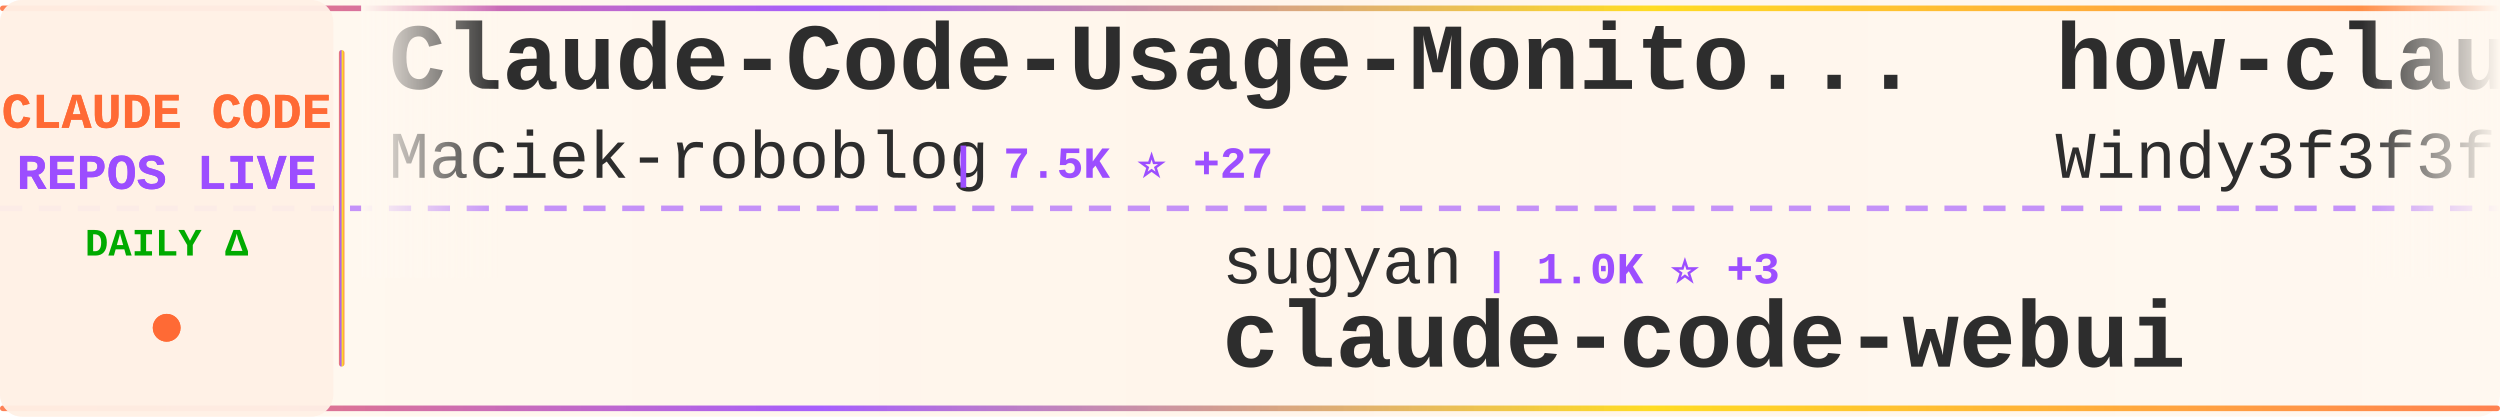
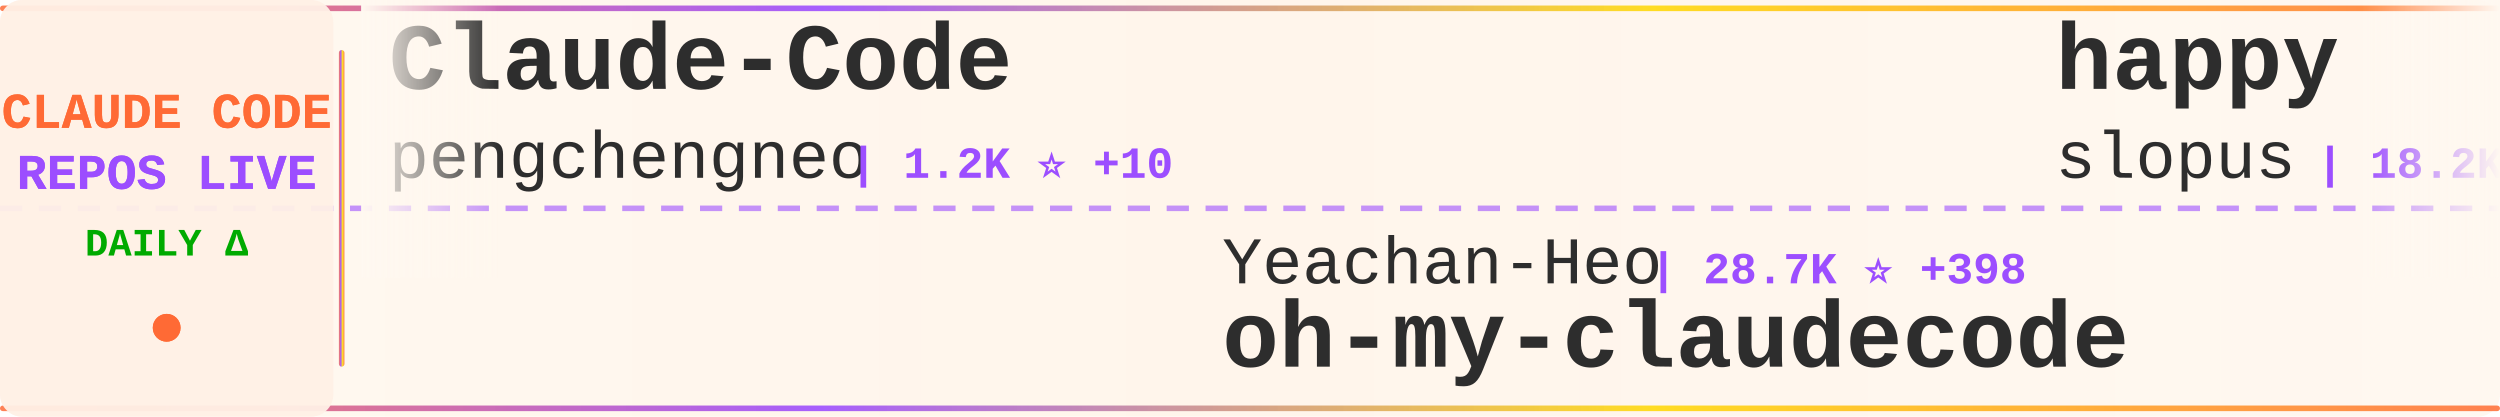
<svg xmlns="http://www.w3.org/2000/svg" width="900" height="150">
  <defs>
    <linearGradient id="tickerBg" x1="0%" y1="0%" x2="100%" y2="0%">
      <stop offset="0%" style="stop-color:#fff8f0;stop-opacity:0.98" />
      <stop offset="50%" style="stop-color:#fff5eb;stop-opacity:1" />
      <stop offset="100%" style="stop-color:#fff8f0;stop-opacity:0.98" />
    </linearGradient>
    <linearGradient id="borderGrad" x1="0%" y1="0%" x2="100%" y2="0%">
      <stop offset="0%" style="stop-color:#FF6B35;stop-opacity:0.85">
        <animate attributeName="stop-opacity" values="0.85;1;0.85" dur="2s" repeatCount="indefinite" />
      </stop>
      <stop offset="33%" style="stop-color:#9C4EFF;stop-opacity:0.9">
        <animate attributeName="stop-opacity" values="0.9;1;0.9" dur="2.2s" repeatCount="indefinite" />
      </stop>
      <stop offset="66%" style="stop-color:#FFD700;stop-opacity:0.85">
        <animate attributeName="stop-opacity" values="0.85;1;0.85" dur="1.8s" repeatCount="indefinite" />
      </stop>
      <stop offset="100%" style="stop-color:#FF6B35;stop-opacity:0.85">
        <animate attributeName="stop-opacity" values="0.85;1;0.85" dur="2s" repeatCount="indefinite" />
      </stop>
    </linearGradient>
    <filter id="textGlow">
      <feGaussianBlur stdDeviation="0.15" result="coloredBlur" />
      <feMerge>
        <feMergeNode in="coloredBlur" />
        <feMergeNode in="SourceGraphic" />
      </feMerge>
    </filter>
    <filter id="metricGlow">
      <feGaussianBlur stdDeviation="0.2" result="coloredBlur" />
      <feMerge>
        <feMergeNode in="coloredBlur" />
        <feMergeNode in="SourceGraphic" />
      </feMerge>
    </filter>
    <linearGradient id="leftFade" x1="0%" y1="0%" x2="100%" y2="0%">
      <stop offset="0%" style="stop-color:#fff8f0;stop-opacity:1" />
      <stop offset="100%" style="stop-color:#fff8f0;stop-opacity:0" />
    </linearGradient>
    <linearGradient id="rightFade" x1="0%" y1="0%" x2="100%" y2="0%">
      <stop offset="0%" style="stop-color:#fff8f0;stop-opacity:0" />
      <stop offset="100%" style="stop-color:#fff8f0;stop-opacity:1" />
    </linearGradient>
  </defs>
  <rect width="900" height="150" fill="url(#tickerBg)" rx="8" />
  <rect x="0" y="2" width="900" height="2" fill="url(#borderGrad)" rx="1" />
  <rect x="0" y="146" width="900" height="2" fill="url(#borderGrad)" rx="1" />
  <line x1="0" y1="75" x2="900" y2="75" stroke="#9C4EFF" stroke-width="2" stroke-dasharray="8 6" opacity="0.6" />
  <rect x="0" y="0" width="120" height="150" fill="#fff0e6" opacity="0.95" rx="8" />
  <text x="60" y="46" font-family="'Courier New', monospace" font-size="18" font-weight="bold" fill="#FF6B35" text-anchor="middle" filter="url(#textGlow)">
    CLAUDE CODE
  </text>
  <text x="60" y="68" font-family="'Courier New', monospace" font-size="18" font-weight="bold" fill="#9C4EFF" text-anchor="middle" filter="url(#textGlow)">
    REPOS LIVE
  </text>
  <text x="60" y="92" font-family="'Courier New', monospace" font-size="14" font-weight="bold" fill="#00aa00" text-anchor="middle">
    DAILY Δ
  </text>
  <circle cx="60" cy="118" r="5" fill="#FF6B35" filter="url(#metricGlow)">
    <animate attributeName="r" values="4;6;4" dur="1.5s" repeatCount="indefinite" />
    <animate attributeName="opacity" values="0.6;1;0.6" dur="1.5s" repeatCount="indefinite" />
  </circle>
  <rect x="122" y="18" width="2" height="114" fill="url(#borderGrad)" rx="1" />
  <clipPath id="tickerClip">
    <rect x="130" y="0" width="770" height="150" />
  </clipPath>
  <g clip-path="url(#tickerClip)">
    <g id="tickerItems">
      <animateTransform attributeName="transform" attributeType="XML" type="translate" from="0 0" to="-3000 0" dur="54s" repeatCount="indefinite" />
      <g transform="translate(0, 0)">
-         <text x="140" y="32" font-family="'Courier New', monospace" font-size="34" font-weight="bold" fill="#2d2d2d">Claude-Code-Usage-Monito...</text>
-         <text x="140" y="64" font-family="'Courier New', monospace" font-size="24" font-weight="normal" fill="#2d2d2d" opacity="1.0">Maciek-roboblog</text>
-         <text x="342" y="64" font-family="'Courier New', monospace" font-size="16" font-weight="bold" fill="#9C4EFF"> | 7.5K ⭐ +27</text>
+         <text x="140" y="32" font-family="'Courier New', monospace" font-size="34" font-weight="bold" fill="#2d2d2d">Claude-Code</text>
+         <text x="140" y="64" font-family="'Courier New', monospace" font-size="24" font-weight="normal" fill="#2d2d2d" opacity="1.0">pengchengneo</text>
+         <text x="306" y="64" font-family="'Courier New', monospace" font-size="16" font-weight="bold" fill="#9C4EFF"> | 1.2K ⭐ +10</text>
      </g>
      <g transform="translate(300, 0)">
-         <text x="140" y="102" font-family="'Courier New', monospace" font-size="24" font-weight="normal" fill="#2d2d2d" opacity="1.0">sugyan</text>
-         <text x="234" y="102" font-family="'Courier New', monospace" font-size="16" font-weight="bold" fill="#9C4EFF"> | 1.0K ⭐ +3</text>
-         <text x="140" y="132" font-family="'Courier New', monospace" font-size="34" font-weight="bold" fill="#2d2d2d">claude-code-webui</text>
+         <text x="140" y="102" font-family="'Courier New', monospace" font-size="24" font-weight="normal" fill="#2d2d2d" opacity="1.0">Yeachan-Heo</text>
+         <text x="294" y="102" font-family="'Courier New', monospace" font-size="16" font-weight="bold" fill="#9C4EFF"> | 28.7K ⭐ +398</text>
+         <text x="140" y="132" font-family="'Courier New', monospace" font-size="34" font-weight="bold" fill="#2d2d2d">oh-my-claudecode</text>
      </g>
      <g transform="translate(600, 0)">
-         <text x="140" y="32" font-family="'Courier New', monospace" font-size="34" font-weight="bold" fill="#2d2d2d">how-claude-code-works</text>
-         <text x="140" y="64" font-family="'Courier New', monospace" font-size="24" font-weight="normal" fill="#2d2d2d" opacity="1.0">Windy3f3f3f3f</text>
-         <text x="318" y="64" font-family="'Courier New', monospace" font-size="16" font-weight="bold" fill="#9C4EFF"> | 1.8K ⭐ +40</text>
+         <text x="140" y="32" font-family="'Courier New', monospace" font-size="34" font-weight="bold" fill="#2d2d2d">happy</text>
+         <text x="140" y="64" font-family="'Courier New', monospace" font-size="24" font-weight="normal" fill="#2d2d2d" opacity="1.0">slopus</text>
+         <text x="234" y="64" font-family="'Courier New', monospace" font-size="16" font-weight="bold" fill="#9C4EFF"> | 18.2K ⭐ +311</text>
      </g>
      <g transform="translate(900, 0)">
-         <text x="140" y="102" font-family="'Courier New', monospace" font-size="24" font-weight="normal" fill="#2d2d2d" opacity="1.0">router-for-me</text>
-         <text x="318" y="102" font-family="'Courier New', monospace" font-size="16" font-weight="bold" fill="#9C4EFF"> | 25.9K ⭐ +339</text>
-         <text x="140" y="132" font-family="'Courier New', monospace" font-size="34" font-weight="bold" fill="#2d2d2d">CLIProxyAPI</text>
-       </g>
-       <g transform="translate(1200, 0)">
-         <text x="140" y="32" font-family="'Courier New', monospace" font-size="34" font-weight="bold" fill="#2d2d2d">ClaudeCode</text>
-         <text x="140" y="64" font-family="'Courier New', monospace" font-size="24" font-weight="normal" fill="#2d2d2d" opacity="1.0">guanshan</text>
-         <text x="258" y="64" font-family="'Courier New', monospace" font-size="16" font-weight="bold" fill="#9C4EFF"> | 55 ⭐</text>
-       </g>
-       <g transform="translate(1500, 0)">
        <text x="140" y="102" font-family="'Courier New', monospace" font-size="24" font-weight="normal" fill="#2d2d2d" opacity="1.0">carlvellotti</text>
        <text x="306" y="102" font-family="'Courier New', monospace" font-size="16" font-weight="bold" fill="#9C4EFF"> | 1.9K ⭐ +5</text>
        <text x="140" y="132" font-family="'Courier New', monospace" font-size="34" font-weight="bold" fill="#2d2d2d">claude-code-pm-course</text>
      </g>
+       <g transform="translate(1200, 0)">
+         <text x="140" y="32" font-family="'Courier New', monospace" font-size="34" font-weight="bold" fill="#2d2d2d">claude-code-infrastructu...</text>
+         <text x="140" y="64" font-family="'Courier New', monospace" font-size="24" font-weight="normal" fill="#2d2d2d" opacity="1.0">diet103</text>
+         <text x="246" y="64" font-family="'Courier New', monospace" font-size="16" font-weight="bold" fill="#9C4EFF"> | 9.5K ⭐ +7</text>
+       </g>
+       <g transform="translate(1500, 0)">
+         <text x="140" y="102" font-family="'Courier New', monospace" font-size="24" font-weight="normal" fill="#2d2d2d" opacity="1.0">AprilNEA</text>
+         <text x="258" y="102" font-family="'Courier New', monospace" font-size="16" font-weight="bold" fill="#9C4EFF"> | 370 ⭐</text>
+         <text x="140" y="132" font-family="'Courier New', monospace" font-size="34" font-weight="bold" fill="#2d2d2d">claude-code-source</text>
+       </g>
      <g transform="translate(1800, 0)">
-         <text x="140" y="32" font-family="'Courier New', monospace" font-size="34" font-weight="bold" fill="#2d2d2d">claude-code-templates</text>
-         <text x="140" y="64" font-family="'Courier New', monospace" font-size="24" font-weight="normal" fill="#2d2d2d" opacity="1.0">davila7</text>
-         <text x="246" y="64" font-family="'Courier New', monospace" font-size="16" font-weight="bold" fill="#9C4EFF"> | 24.6K ⭐ +46</text>
+         <text x="140" y="32" font-family="'Courier New', monospace" font-size="34" font-weight="bold" fill="#2d2d2d">claude-code-source</text>
+         <text x="140" y="64" font-family="'Courier New', monospace" font-size="24" font-weight="normal" fill="#2d2d2d" opacity="1.0">JrCx7scC</text>
+         <text x="258" y="64" font-family="'Courier New', monospace" font-size="16" font-weight="bold" fill="#9C4EFF"> | 338 ⭐ +3</text>
      </g>
      <g transform="translate(2100, 0)">
-         <text x="140" y="102" font-family="'Courier New', monospace" font-size="24" font-weight="normal" fill="#2d2d2d" opacity="1.0">Piebald-AI</text>
-         <text x="282" y="102" font-family="'Courier New', monospace" font-size="16" font-weight="bold" fill="#9C4EFF"> | 8.7K ⭐ +53</text>
-         <text x="140" y="132" font-family="'Courier New', monospace" font-size="34" font-weight="bold" fill="#2d2d2d">claude-code-system-promp...</text>
+         <text x="140" y="102" font-family="'Courier New', monospace" font-size="24" font-weight="normal" fill="#2d2d2d" opacity="1.0">ChinaSiro</text>
+         <text x="270" y="102" font-family="'Courier New', monospace" font-size="16" font-weight="bold" fill="#9C4EFF"> | 8.9K ⭐ +34</text>
+         <text x="140" y="132" font-family="'Courier New', monospace" font-size="34" font-weight="bold" fill="#2d2d2d">claude-code-sourcemap</text>
      </g>
      <g transform="translate(2400, 0)">
-         <text x="140" y="32" font-family="'Courier New', monospace" font-size="34" font-weight="bold" fill="#2d2d2d">claude-code-proxy</text>
-         <text x="140" y="64" font-family="'Courier New', monospace" font-size="24" font-weight="normal" fill="#2d2d2d" opacity="1.0">fuergaosi233</text>
-         <text x="306" y="64" font-family="'Courier New', monospace" font-size="16" font-weight="bold" fill="#9C4EFF"> | 2.4K ⭐ +8</text>
+         <text x="140" y="32" font-family="'Courier New', monospace" font-size="34" font-weight="bold" fill="#2d2d2d">claudecodeui</text>
+         <text x="140" y="64" font-family="'Courier New', monospace" font-size="24" font-weight="normal" fill="#2d2d2d" opacity="1.0">siteboon</text>
+         <text x="258" y="64" font-family="'Courier New', monospace" font-size="16" font-weight="bold" fill="#9C4EFF"> | 9.8K ⭐ +55</text>
      </g>
      <g transform="translate(2700, 0)">
-         <text x="140" y="102" font-family="'Courier New', monospace" font-size="24" font-weight="normal" fill="#2d2d2d" opacity="1.0">anthropics</text>
-         <text x="282" y="102" font-family="'Courier New', monospace" font-size="16" font-weight="bold" fill="#9C4EFF"> | 7.1K ⭐ +15</text>
-         <text x="140" y="132" font-family="'Courier New', monospace" font-size="34" font-weight="bold" fill="#2d2d2d">claude-code-action</text>
+         <text x="140" y="102" font-family="'Courier New', monospace" font-size="24" font-weight="normal" fill="#2d2d2d" opacity="1.0">Windy3f3f3f3f</text>
+         <text x="318" y="102" font-family="'Courier New', monospace" font-size="16" font-weight="bold" fill="#9C4EFF"> | 1.8K ⭐ +35</text>
+         <text x="140" y="132" font-family="'Courier New', monospace" font-size="34" font-weight="bold" fill="#2d2d2d">how-claude-code-works</text>
      </g>
      <g transform="translate(3000, 0)">
-         <text x="140" y="32" font-family="'Courier New', monospace" font-size="34" font-weight="bold" fill="#2d2d2d">Claude-Code-Usage-Monito...</text>
-         <text x="140" y="64" font-family="'Courier New', monospace" font-size="24" font-weight="normal" fill="#2d2d2d" opacity="1.0">Maciek-roboblog</text>
-         <text x="342" y="64" font-family="'Courier New', monospace" font-size="16" font-weight="bold" fill="#9C4EFF"> | 7.5K ⭐ +27</text>
+         <text x="140" y="32" font-family="'Courier New', monospace" font-size="34" font-weight="bold" fill="#2d2d2d">Claude-Code</text>
+         <text x="140" y="64" font-family="'Courier New', monospace" font-size="24" font-weight="normal" fill="#2d2d2d" opacity="1.0">pengchengneo</text>
+         <text x="306" y="64" font-family="'Courier New', monospace" font-size="16" font-weight="bold" fill="#9C4EFF"> | 1.2K ⭐ +10</text>
      </g>
      <g transform="translate(3300, 0)">
-         <text x="140" y="102" font-family="'Courier New', monospace" font-size="24" font-weight="normal" fill="#2d2d2d" opacity="1.0">sugyan</text>
-         <text x="234" y="102" font-family="'Courier New', monospace" font-size="16" font-weight="bold" fill="#9C4EFF"> | 1.0K ⭐ +3</text>
-         <text x="140" y="132" font-family="'Courier New', monospace" font-size="34" font-weight="bold" fill="#2d2d2d">claude-code-webui</text>
+         <text x="140" y="102" font-family="'Courier New', monospace" font-size="24" font-weight="normal" fill="#2d2d2d" opacity="1.0">Yeachan-Heo</text>
+         <text x="294" y="102" font-family="'Courier New', monospace" font-size="16" font-weight="bold" fill="#9C4EFF"> | 28.7K ⭐ +398</text>
+         <text x="140" y="132" font-family="'Courier New', monospace" font-size="34" font-weight="bold" fill="#2d2d2d">oh-my-claudecode</text>
      </g>
      <g transform="translate(3600, 0)">
-         <text x="140" y="32" font-family="'Courier New', monospace" font-size="34" font-weight="bold" fill="#2d2d2d">how-claude-code-works</text>
-         <text x="140" y="64" font-family="'Courier New', monospace" font-size="24" font-weight="normal" fill="#2d2d2d" opacity="1.0">Windy3f3f3f3f</text>
-         <text x="318" y="64" font-family="'Courier New', monospace" font-size="16" font-weight="bold" fill="#9C4EFF"> | 1.8K ⭐ +40</text>
+         <text x="140" y="32" font-family="'Courier New', monospace" font-size="34" font-weight="bold" fill="#2d2d2d">happy</text>
+         <text x="140" y="64" font-family="'Courier New', monospace" font-size="24" font-weight="normal" fill="#2d2d2d" opacity="1.0">slopus</text>
+         <text x="234" y="64" font-family="'Courier New', monospace" font-size="16" font-weight="bold" fill="#9C4EFF"> | 18.2K ⭐ +311</text>
      </g>
      <g transform="translate(3900, 0)">
-         <text x="140" y="102" font-family="'Courier New', monospace" font-size="24" font-weight="normal" fill="#2d2d2d" opacity="1.0">router-for-me</text>
-         <text x="318" y="102" font-family="'Courier New', monospace" font-size="16" font-weight="bold" fill="#9C4EFF"> | 25.9K ⭐ +339</text>
-         <text x="140" y="132" font-family="'Courier New', monospace" font-size="34" font-weight="bold" fill="#2d2d2d">CLIProxyAPI</text>
+         <text x="140" y="102" font-family="'Courier New', monospace" font-size="24" font-weight="normal" fill="#2d2d2d" opacity="1.0">carlvellotti</text>
+         <text x="306" y="102" font-family="'Courier New', monospace" font-size="16" font-weight="bold" fill="#9C4EFF"> | 1.9K ⭐ +5</text>
+         <text x="140" y="132" font-family="'Courier New', monospace" font-size="34" font-weight="bold" fill="#2d2d2d">claude-code-pm-course</text>
      </g>
    </g>
  </g>
  <rect x="130" y="0" width="50" height="100" fill="url(#leftFade)" />
  <rect x="850" y="0" width="50" height="100" fill="url(#rightFade)" />
</svg>
